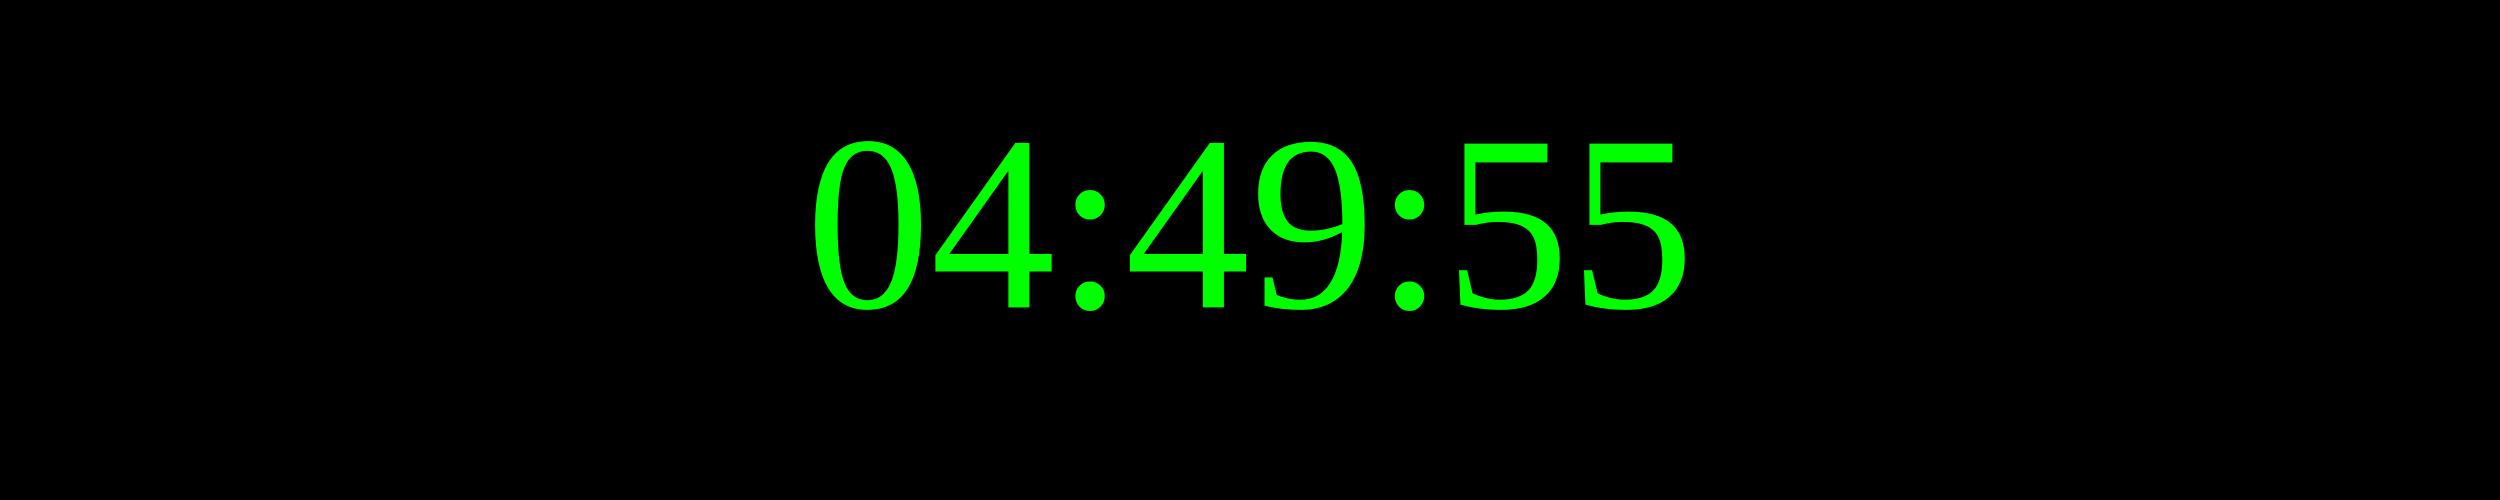
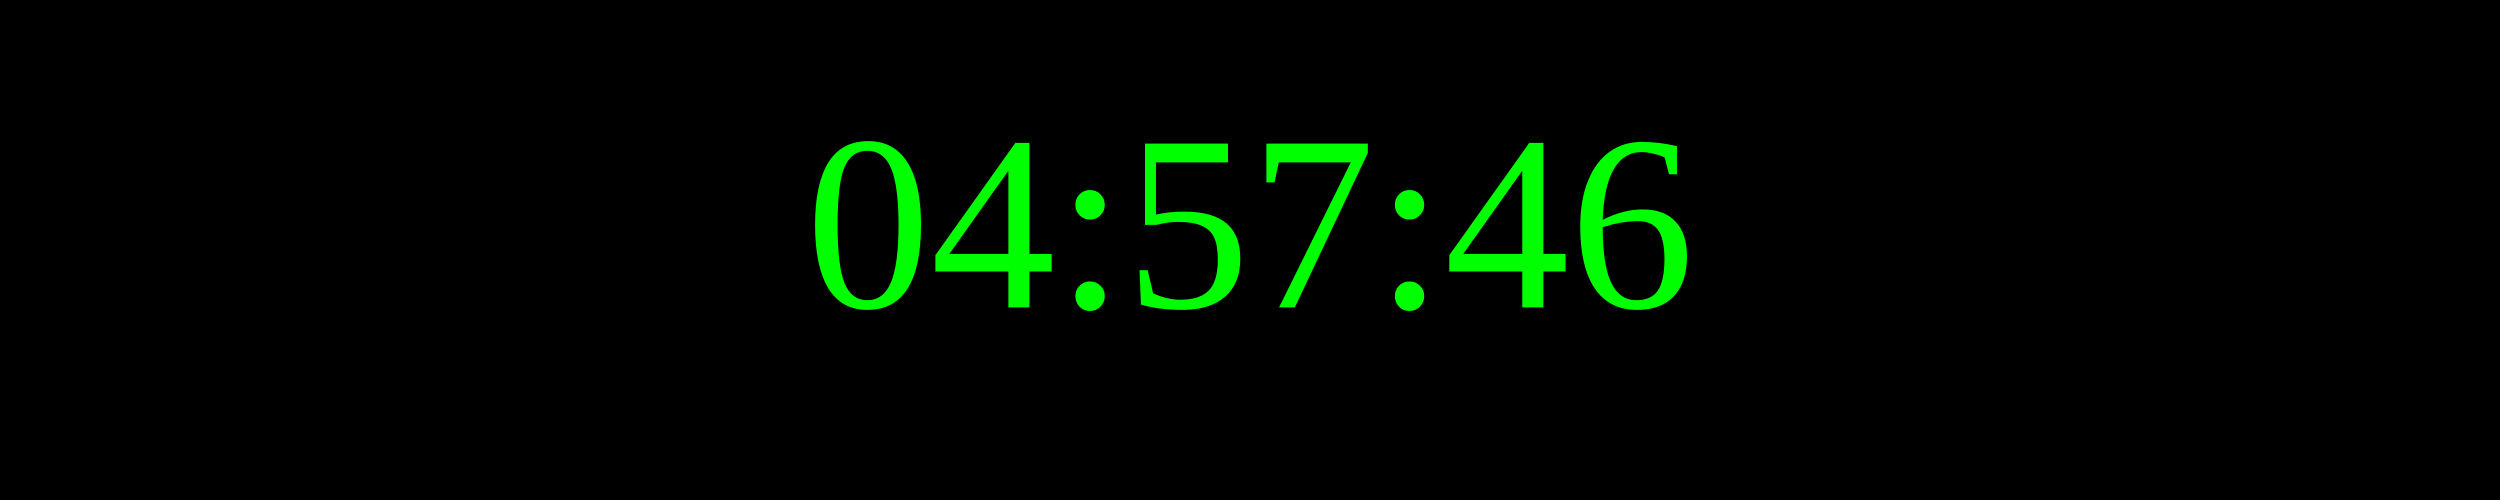
<svg xmlns="http://www.w3.org/2000/svg" width="250" height="50">
  <rect width="100%" height="100%" fill="black" />
  <text x="50%" y="50%" font-size="25" fill="lime" text-anchor="middle" dominant-baseline="middle">
- 04:49:55
+ 04:57:46
</text>
</svg>
